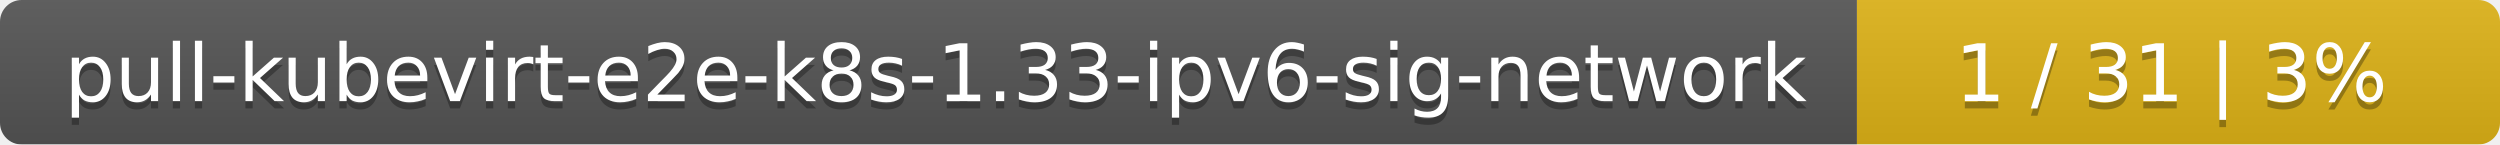
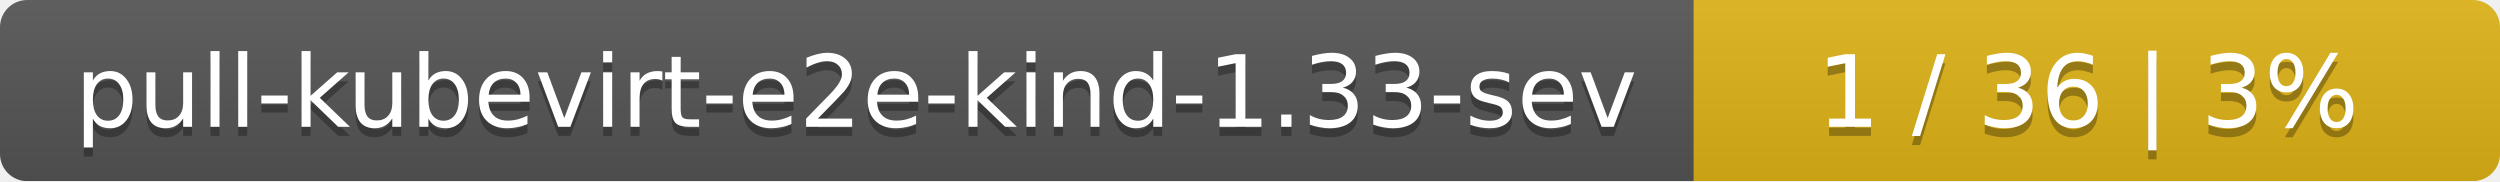
- <svg xmlns="http://www.w3.org/2000/svg" width="346" height="20">
+ <svg xmlns="http://www.w3.org/2000/svg" width="276" height="20">
  <linearGradient id="smooth" x2="0" y2="100%">
    <stop offset="0" stop-color="#bbb" stop-opacity=".1" />
    <stop offset="1" stop-opacity=".1" />
  </linearGradient>
  <mask id="round">
-     <rect width="346" height="20" rx="3" fill="#fff" />
+     <rect width="276" height="20" rx="3" fill="#fff" />
  </mask>
  <g mask="url(#round)">
-     <rect width="257" height="20" fill="#555" />
-     <rect x="257" width="89" height="20" fill="#dfb317" />
-     <rect width="346" height="20" fill="url(#smooth)" />
+     <rect width="187" height="20" fill="#555" />
+     <rect x="187" width="89" height="20" fill="#dfb317" />
+     <rect width="276" height="20" fill="url(#smooth)" />
  </g>
  <g fill="#fff" text-anchor="middle" font-family="DejaVu Sans,Verdana,Geneva,sans-serif" font-size="11">
-     <text x="129.5" y="15" fill="#010101" fill-opacity=".3">pull-kubevirt-e2e-k8s-1.33-ipv6-sig-network</text>
-     <text x="129.5" y="14">pull-kubevirt-e2e-k8s-1.33-ipv6-sig-network</text>
-     <text x="300.5" y="15" fill="#010101" fill-opacity=".3">1 / 31    |    3%</text>
-     <text x="300.5" y="14">1 / 31    |    3%</text>
+     <text x="94.5" y="15" fill="#010101" fill-opacity=".3">pull-kubevirt-e2e-kind-1.33-sev</text>
+     <text x="94.5" y="14">pull-kubevirt-e2e-kind-1.33-sev</text>
+     <text x="230.5" y="15" fill="#010101" fill-opacity=".3">1 / 36    |    3%</text>
+     <text x="230.5" y="14">1 / 36    |    3%</text>
  </g>
</svg>
